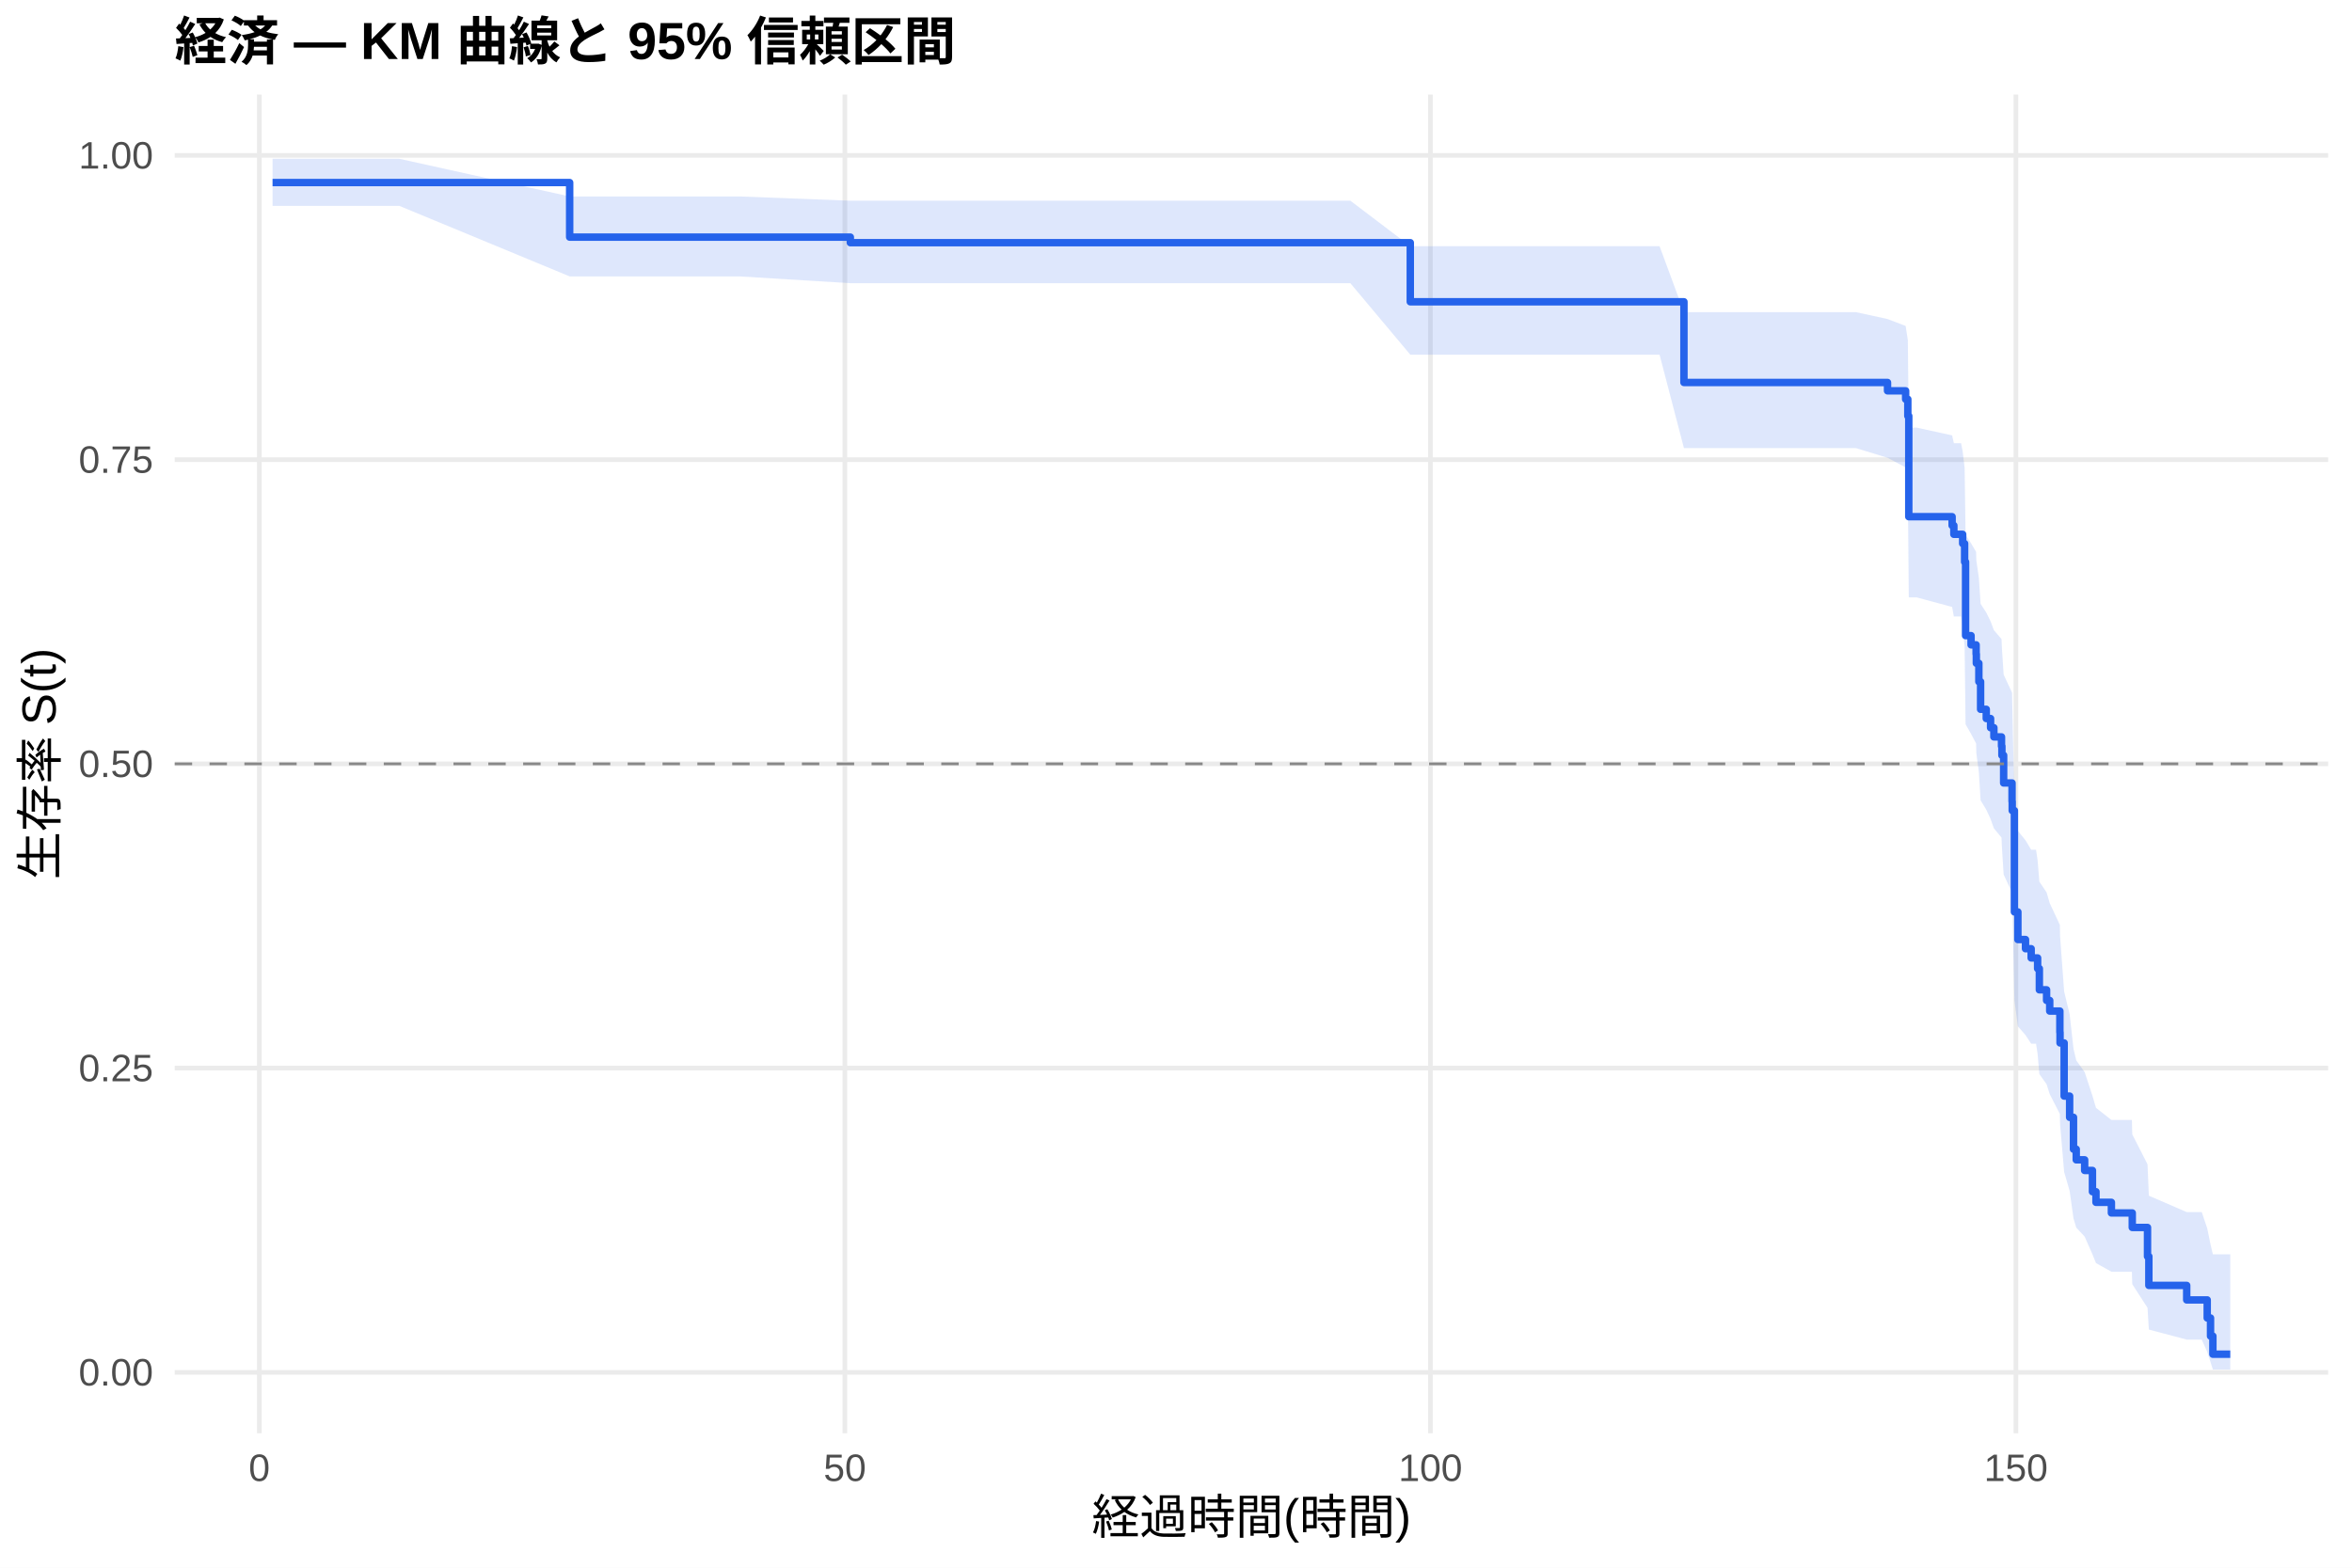
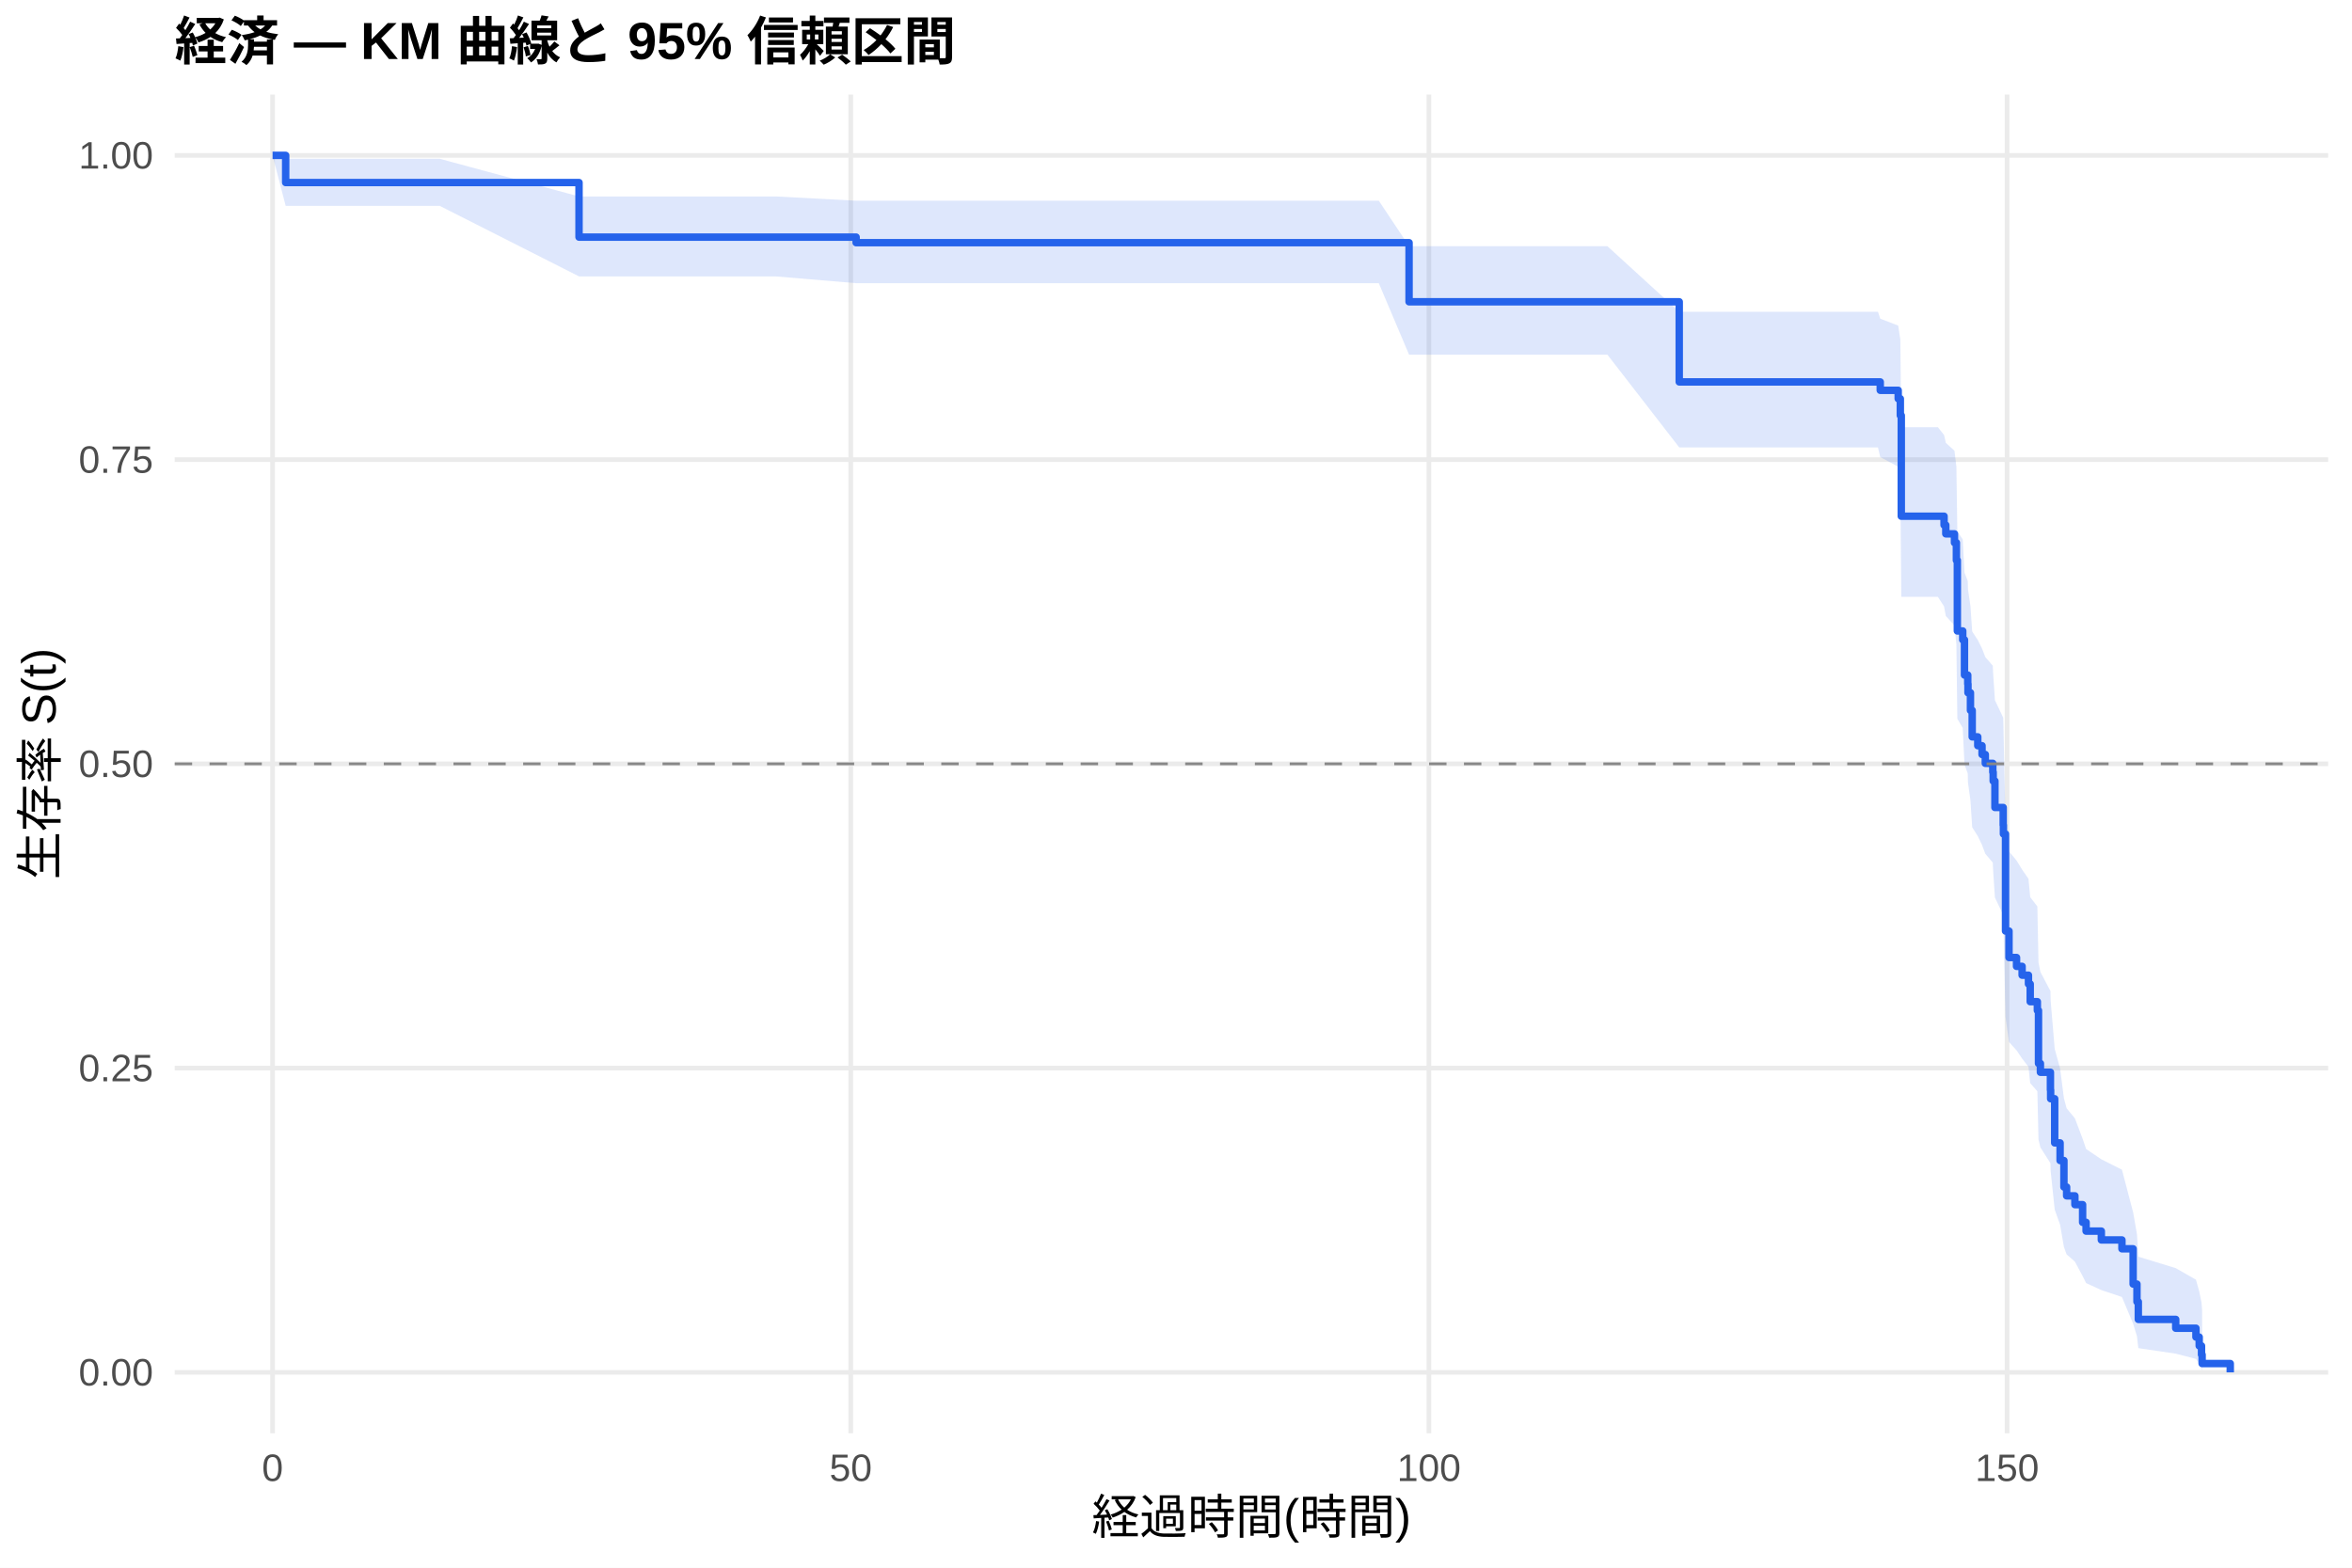
<svg xmlns="http://www.w3.org/2000/svg" width="540.00pt" height="360.00pt" viewBox="0 0 540.00 360.00">
  <g class="svglite">
    <defs>
      <style type="text/css">
    .svglite line, .svglite polyline, .svglite polygon, .svglite path, .svglite rect, .svglite circle {
      fill: none;
      stroke: #000000;
      stroke-linecap: round;
      stroke-linejoin: round;
      stroke-miterlimit: 10.00;
    }
    .svglite text {
      white-space: pre;
    }
    .svglite g.glyphgroup path {
      fill: inherit;
      stroke: none;
    }
  </style>
    </defs>
    <rect width="100%" height="100%" style="stroke: none; fill: #FFFFFF;" />
    <defs>
      <clipPath id="cpMC4wMHw1NDAuMDB8MC4wMHwzNjAuMDA=">
        <rect x="0.00" y="0.00" width="540.00" height="360.00" />
      </clipPath>
    </defs>
    <g clip-path="url(#cpMC4wMHw1NDAuMDB8MC4wMHwzNjAuMDA=)">
      <rect x="0" y="0.00" width="540.00" height="360.00" style="stroke-width: 1.07; stroke: none; fill: #FFFFFF;" />
    </g>
    <defs>
      <clipPath id="cpNDAuMTF8NTM0LjUyfDIxLjcxfDMyOS4xMg==">
        <rect x="40.11" y="21.71" width="494.41" height="307.41" />
      </clipPath>
    </defs>
    <g clip-path="url(#cpNDAuMTF8NTM0LjUyfDIxLjcxfDMyOS4xMg==)">
      <polyline points="40.11,315.14 534.52,315.14 " style="stroke-width: 1.07; stroke: #EBEBEB; stroke-linecap: butt;" />
      <polyline points="40.11,245.28 534.52,245.28 " style="stroke-width: 1.07; stroke: #EBEBEB; stroke-linecap: butt;" />
      <polyline points="40.11,175.41 534.52,175.41 " style="stroke-width: 1.07; stroke: #EBEBEB; stroke-linecap: butt;" />
      <polyline points="40.11,105.55 534.52,105.55 " style="stroke-width: 1.07; stroke: #EBEBEB; stroke-linecap: butt;" />
      <polyline points="40.11,35.68 534.52,35.68 " style="stroke-width: 1.07; stroke: #EBEBEB; stroke-linecap: butt;" />
-       <polyline points="59.54,329.12 59.54,21.71 " style="stroke-width: 1.07; stroke: #EBEBEB; stroke-linecap: butt;" />
-       <polyline points="193.97,329.12 193.97,21.71 " style="stroke-width: 1.07; stroke: #EBEBEB; stroke-linecap: butt;" />
-       <polyline points="328.41,329.12 328.41,21.71 " style="stroke-width: 1.07; stroke: #EBEBEB; stroke-linecap: butt;" />
-       <polyline points="462.84,329.12 462.84,21.71 " style="stroke-width: 1.07; stroke: #EBEBEB; stroke-linecap: butt;" />
-       <polygon points="62.58,36.46 91.67,36.46 130.79,45.11 147.37,45.11 157.18,45.11 169.77,45.11 195.23,46.09 196.57,46.09 207.46,46.09 220.19,46.09 234.12,46.09 252.09,46.09 260.43,46.09 271.54,46.09 284.36,46.09 298.74,46.09 310.03,46.09 323.79,56.53 324.87,56.53 336.25,56.53 349.33,56.53 363.18,56.53 381.02,56.53 386.62,71.68 389.93,71.68 399.70,71.68 412.56,71.68 426.10,71.68 433.36,73.26 437.52,74.85 438.02,78.07 438.24,98.19 440.03,98.19 448.19,99.98 448.59,101.78 450.25,101.78 450.61,103.65 451.06,107.42 451.28,122.81 452.54,124.77 453.70,126.73 453.75,128.70 454.33,132.67 454.73,138.66 456.03,140.67 457.02,142.69 457.78,144.71 459.53,146.75 459.62,148.78 460.02,154.93 461.95,159.06 461.99,161.13 462.49,184.34 463.29,190.80 465.04,192.96 466.34,195.14 467.46,195.14 467.82,197.57 468.22,202.46 469.88,204.93 470.60,207.40 472.93,212.40 472.97,214.91 473.91,227.69 475.17,232.89 476.06,240.82 476.69,243.50 478.62,246.20 480.41,251.64 481.22,254.40 484.76,257.18 489.46,257.18 489.55,260.49 493.05,267.36 493.36,274.58 502.05,278.34 505.50,278.34 506.76,282.06 507.52,285.78 508.06,288.05 512.05,288.05 512.05,314.50 508.06,314.50 507.52,312.79 506.76,310.44 505.50,307.62 502.05,307.62 493.36,305.32 493.05,300.31 489.55,294.89 489.46,292.03 484.76,292.03 481.22,290.05 480.41,288.04 478.62,283.97 476.69,281.90 476.06,279.81 475.17,273.45 473.91,269.12 472.97,258.06 472.93,255.80 470.60,251.26 469.88,248.97 468.22,246.66 467.82,242.02 467.46,239.68 466.34,239.68 465.04,237.69 463.29,235.69 462.49,229.67 461.99,207.09 461.95,205.00 460.02,200.81 459.62,194.47 459.53,192.34 457.78,190.21 457.02,188.07 456.03,185.93 454.73,183.78 454.33,177.28 453.75,172.92 453.70,170.73 452.54,168.53 451.28,166.33 451.06,148.42 450.61,143.86 450.25,141.57 448.59,141.57 448.19,139.38 440.03,137.18 438.24,137.18 438.02,111.70 437.52,107.33 433.36,105.12 426.10,102.90 412.56,102.90 399.70,102.90 389.93,102.90 386.62,102.90 381.02,81.44 363.18,81.44 349.33,81.44 336.25,81.44 324.87,81.44 323.79,81.44 310.03,65.03 298.74,65.03 284.36,65.03 271.54,65.03 260.43,65.03 252.09,65.03 234.12,65.03 220.19,65.03 207.46,65.03 196.57,65.03 195.23,65.03 169.77,63.47 157.18,63.47 147.37,63.47 130.79,63.47 91.67,47.27 62.58,47.27 " style="stroke-width: 0.00; stroke: none; stroke-linecap: butt; fill: #2563EB; fill-opacity: 0.15;" />
-       <polyline points="62.58,36.46 91.67,36.46 130.79,45.11 147.37,45.11 157.18,45.11 169.77,45.11 195.23,46.09 196.57,46.09 207.46,46.09 220.19,46.09 234.12,46.09 252.09,46.09 260.43,46.09 271.54,46.09 284.36,46.09 298.74,46.09 310.03,46.09 323.79,56.53 324.87,56.53 336.25,56.53 349.33,56.53 363.18,56.53 381.02,56.53 386.62,71.68 389.93,71.68 399.70,71.68 412.56,71.68 426.10,71.68 433.36,73.26 437.52,74.85 438.02,78.07 438.24,98.19 440.03,98.19 448.19,99.98 448.59,101.78 450.25,101.78 450.61,103.65 451.06,107.42 451.28,122.81 452.54,124.77 453.70,126.73 453.75,128.70 454.33,132.67 454.73,138.66 456.03,140.67 457.02,142.69 457.78,144.71 459.53,146.75 459.62,148.78 460.02,154.93 461.95,159.06 461.99,161.13 462.49,184.34 463.29,190.80 465.04,192.96 466.34,195.14 467.46,195.14 467.82,197.57 468.22,202.46 469.88,204.93 470.60,207.40 472.93,212.40 472.97,214.91 473.91,227.69 475.17,232.89 476.06,240.82 476.69,243.50 478.62,246.20 480.41,251.64 481.22,254.40 484.76,257.18 489.46,257.18 489.55,260.49 493.05,267.36 493.36,274.58 502.05,278.34 505.50,278.34 506.76,282.06 507.52,285.78 508.06,288.05 512.05,288.05 " style="stroke-width: 1.07; stroke: none; stroke-linecap: butt;" />
-       <polyline points="512.05,314.50 508.06,314.50 507.52,312.79 506.76,310.44 505.50,307.62 502.05,307.62 493.36,305.32 493.05,300.31 489.55,294.89 489.46,292.03 484.76,292.03 481.22,290.05 480.41,288.04 478.62,283.97 476.69,281.90 476.06,279.81 475.17,273.45 473.91,269.12 472.97,258.06 472.93,255.80 470.60,251.26 469.88,248.97 468.22,246.66 467.82,242.02 467.46,239.68 466.34,239.68 465.04,237.69 463.29,235.69 462.49,229.67 461.99,207.09 461.95,205.00 460.02,200.81 459.62,194.47 459.53,192.34 457.78,190.21 457.02,188.07 456.03,185.93 454.73,183.78 454.33,177.28 453.75,172.92 453.70,170.73 452.54,168.53 451.28,166.33 451.06,148.42 450.61,143.86 450.25,141.57 448.59,141.57 448.19,139.38 440.03,137.18 438.24,137.18 438.02,111.70 437.52,107.33 433.36,105.12 426.10,102.90 412.56,102.90 399.70,102.90 389.93,102.90 386.62,102.90 381.02,81.44 363.18,81.44 349.33,81.44 336.25,81.44 324.87,81.44 323.79,81.44 310.03,65.03 298.74,65.03 284.36,65.03 271.54,65.03 260.43,65.03 252.09,65.03 234.12,65.03 220.19,65.03 207.46,65.03 196.57,65.03 195.23,65.03 169.77,63.47 157.18,63.47 147.37,63.47 130.79,63.47 91.67,47.27 62.58,47.27 " style="stroke-width: 1.07; stroke: none; stroke-linecap: butt;" />
-       <polyline points="62.58,41.92 91.67,41.92 91.67,41.92 130.79,41.92 130.79,54.45 147.37,54.45 147.37,54.45 157.18,54.45 157.18,54.45 169.77,54.45 169.77,54.45 195.23,54.45 195.23,55.73 196.57,55.73 196.57,55.73 207.46,55.73 207.46,55.73 220.19,55.73 220.19,55.73 234.12,55.73 234.12,55.73 252.09,55.73 252.09,55.73 260.43,55.73 260.43,55.73 271.54,55.73 271.54,55.73 284.36,55.73 284.36,55.73 298.74,55.73 298.74,55.73 310.03,55.73 310.03,55.73 323.79,55.73 323.79,69.30 324.87,69.30 324.87,69.30 336.25,69.30 336.25,69.30 349.33,69.30 349.33,69.30 363.18,69.30 363.18,69.30 381.02,69.30 381.02,69.30 386.62,69.30 386.62,87.83 389.93,87.83 389.93,87.83 399.70,87.83 399.70,87.83 412.56,87.83 412.56,87.83 426.10,87.83 426.10,87.83 433.36,87.83 433.36,89.75 437.52,89.75 437.52,91.68 438.02,91.68 438.02,95.53 438.24,95.53 438.24,118.65 440.03,118.65 440.03,118.65 448.19,118.65 448.19,120.67 448.59,120.67 448.59,122.70 450.25,122.70 450.25,122.70 450.61,122.70 450.61,124.82 451.06,124.82 451.06,129.04 451.28,129.04 451.28,145.96 452.54,145.96 452.54,148.08 453.70,148.08 453.70,150.19 453.75,150.19 453.75,152.31 454.33,152.31 454.33,156.54 454.73,156.54 454.73,162.88 456.03,162.88 456.03,165.00 457.02,165.00 457.02,167.11 457.78,167.11 457.78,169.22 459.53,169.22 459.53,171.34 459.62,171.34 459.62,173.45 460.02,173.45 460.02,179.80 461.95,179.80 461.95,184.03 461.99,184.03 461.99,186.14 462.49,186.14 462.49,209.41 463.29,209.41 463.29,215.75 465.04,215.75 465.04,217.86 466.34,217.86 466.34,219.98 467.46,219.98 467.46,219.98 467.82,219.98 467.82,222.42 468.22,222.42 468.22,227.30 469.88,227.30 469.88,229.74 470.60,229.74 470.60,232.18 472.93,232.18 472.93,237.06 472.97,237.06 472.97,239.50 473.91,239.50 473.91,251.70 475.17,251.70 475.17,256.58 476.06,256.58 476.06,263.90 476.69,263.90 476.69,266.34 478.62,266.34 478.62,268.78 480.41,268.78 480.41,273.66 481.22,273.66 481.22,276.10 484.76,276.10 484.76,278.54 489.46,278.54 489.46,278.54 489.55,278.54 489.55,281.87 493.05,281.87 493.05,288.52 493.36,288.52 493.36,295.18 502.05,295.18 502.05,298.51 505.50,298.51 505.50,298.51 506.76,298.51 506.76,302.66 507.52,302.66 507.52,306.82 508.06,306.82 508.06,310.98 512.05,310.98 512.05,310.98 " style="stroke-width: 1.71; stroke: #2563EB; stroke-linecap: butt;" />
+       <polyline points="62.58,329.12 62.58,21.71 " style="stroke-width: 1.07; stroke: #EBEBEB; stroke-linecap: butt;" />
+       <polyline points="195.32,329.12 195.32,21.71 " style="stroke-width: 1.07; stroke: #EBEBEB; stroke-linecap: butt;" />
+       <polyline points="328.07,329.12 328.07,21.71 " style="stroke-width: 1.07; stroke: #EBEBEB; stroke-linecap: butt;" />
+       <polyline points="460.81,329.12 460.81,21.71 " style="stroke-width: 1.07; stroke: #EBEBEB; stroke-linecap: butt;" />
+       <polygon points="62.58,35.68 65.59,36.46 100.95,36.46 132.94,45.11 155.94,45.11 165.63,45.11 178.07,45.11 196.56,46.09 204.53,46.09 215.28,46.09 227.85,46.09 241.61,46.09 259.35,46.09 267.58,46.09 278.55,46.09 291.21,46.09 305.41,46.09 316.56,46.09 323.51,56.53 331.21,56.53 342.45,56.53 355.37,56.53 369.04,56.53 385.54,71.60 386.65,71.60 395.46,71.60 405.10,71.60 417.80,71.60 431.16,71.60 431.69,73.18 435.81,74.77 436.30,77.99 436.52,98.10 444.92,98.10 446.34,99.89 446.74,101.69 448.73,103.50 449.17,107.15 449.39,122.00 450.63,123.88 451.03,131.49 451.78,133.40 451.83,135.32 452.40,139.18 452.80,145.01 454.08,146.97 455.06,148.93 455.81,150.89 457.53,152.87 457.62,154.84 458.02,160.80 459.92,164.80 459.97,166.81 460.45,189.26 461.25,195.50 462.98,197.60 464.26,199.69 465.72,201.80 466.12,206.02 467.76,208.15 468.02,221.02 468.46,223.20 470.76,227.56 470.81,229.75 471.74,240.85 472.98,245.36 473.86,252.20 474.48,254.50 476.38,256.81 478.15,261.49 478.95,263.85 482.45,266.22 487.18,268.61 489.75,278.39 490.63,283.42 490.94,288.58 499.53,291.21 504.17,293.87 504.92,296.54 505.45,299.11 505.59,300.86 505.59,314.85 505.45,314.12 504.92,313.16 504.17,312.05 499.53,310.85 490.94,309.58 490.63,306.85 489.75,303.97 487.18,297.84 482.45,296.25 478.95,294.64 478.15,293.02 476.38,289.72 474.48,288.05 473.86,286.36 472.98,281.24 471.74,277.76 470.81,268.91 470.76,267.11 468.46,263.49 468.02,261.67 467.76,250.60 466.12,248.73 465.72,244.97 464.26,243.09 462.98,241.19 461.25,239.29 460.45,233.56 459.97,212.09 459.92,210.10 458.02,206.12 457.62,200.10 457.53,198.09 455.81,196.06 455.06,194.04 454.08,192.00 452.80,189.97 452.40,183.82 451.83,179.69 451.78,177.62 451.03,175.54 450.63,167.17 449.39,165.07 449.17,147.97 448.73,143.63 446.74,141.45 446.34,139.26 444.92,137.06 436.52,137.06 436.30,111.55 435.81,107.17 431.69,104.96 431.16,102.74 417.80,102.74 405.10,102.74 395.46,102.74 386.65,102.74 385.54,102.74 369.04,81.44 355.37,81.44 342.45,81.44 331.21,81.44 323.51,81.44 316.56,65.03 305.41,65.03 291.21,65.03 278.55,65.03 267.58,65.03 259.35,65.03 241.61,65.03 227.85,65.03 215.28,65.03 204.53,65.03 196.56,65.03 178.07,63.47 165.63,63.47 155.94,63.47 132.94,63.47 100.95,47.27 65.59,47.27 62.58,35.68 " style="stroke-width: 0.00; stroke: none; stroke-linecap: butt; fill: #2563EB; fill-opacity: 0.15;" />
+       <polyline points="62.58,35.68 65.59,36.46 100.95,36.46 132.94,45.11 155.94,45.11 165.63,45.11 178.07,45.11 196.56,46.09 204.53,46.09 215.28,46.09 227.85,46.09 241.61,46.09 259.35,46.09 267.58,46.09 278.55,46.09 291.21,46.09 305.41,46.09 316.56,46.09 323.51,56.53 331.21,56.53 342.45,56.53 355.37,56.53 369.04,56.53 385.54,71.60 386.65,71.60 395.46,71.60 405.10,71.60 417.80,71.60 431.16,71.60 431.69,73.18 435.81,74.77 436.30,77.99 436.52,98.10 444.92,98.10 446.34,99.89 446.74,101.69 448.73,103.50 449.17,107.15 449.39,122.00 450.63,123.88 451.03,131.49 451.78,133.40 451.83,135.32 452.40,139.18 452.80,145.01 454.08,146.97 455.06,148.93 455.81,150.89 457.53,152.87 457.62,154.84 458.02,160.80 459.92,164.80 459.97,166.81 460.45,189.26 461.25,195.50 462.98,197.60 464.26,199.69 465.72,201.80 466.12,206.02 467.76,208.15 468.02,221.02 468.46,223.20 470.76,227.56 470.81,229.75 471.74,240.85 472.98,245.36 473.86,252.20 474.48,254.50 476.38,256.81 478.15,261.49 478.95,263.85 482.45,266.22 487.18,268.61 489.75,278.39 490.63,283.42 490.94,288.58 499.53,291.21 504.17,293.87 504.92,296.54 505.45,299.11 505.59,300.86 " style="stroke-width: 1.07; stroke: none; stroke-linecap: butt;" />
+       <polyline points="505.59,314.85 505.45,314.12 504.92,313.16 504.17,312.05 499.53,310.85 490.94,309.58 490.63,306.85 489.75,303.97 487.18,297.84 482.45,296.25 478.95,294.64 478.15,293.02 476.38,289.72 474.48,288.05 473.86,286.36 472.98,281.24 471.74,277.76 470.81,268.91 470.76,267.11 468.46,263.49 468.02,261.67 467.76,250.60 466.12,248.73 465.72,244.97 464.26,243.09 462.98,241.19 461.25,239.29 460.45,233.56 459.97,212.09 459.92,210.10 458.02,206.12 457.62,200.10 457.53,198.09 455.81,196.06 455.06,194.04 454.08,192.00 452.80,189.97 452.40,183.82 451.83,179.69 451.78,177.62 451.03,175.54 450.63,167.17 449.39,165.07 449.17,147.97 448.73,143.63 446.74,141.45 446.34,139.26 444.92,137.06 436.52,137.06 436.30,111.55 435.81,107.17 431.69,104.96 431.16,102.74 417.80,102.74 405.10,102.74 395.46,102.74 386.65,102.74 385.54,102.74 369.04,81.44 355.37,81.44 342.45,81.44 331.21,81.44 323.51,81.44 316.56,65.03 305.41,65.03 291.21,65.03 278.55,65.03 267.58,65.03 259.35,65.03 241.61,65.03 227.85,65.03 215.28,65.03 204.53,65.03 196.56,65.03 178.07,63.47 165.63,63.47 155.94,63.47 132.94,63.47 100.95,47.27 65.59,47.27 62.58,35.68 " style="stroke-width: 1.07; stroke: none; stroke-linecap: butt;" />
+       <polyline points="62.58,35.68 65.59,35.68 65.59,41.92 100.95,41.92 100.95,41.92 132.94,41.92 132.94,54.45 155.94,54.45 155.94,54.45 165.63,54.45 165.63,54.45 178.07,54.45 178.07,54.45 196.56,54.45 196.56,55.73 204.53,55.73 204.53,55.73 215.28,55.73 215.28,55.73 227.85,55.73 227.85,55.73 241.61,55.73 241.61,55.73 259.35,55.73 259.35,55.73 267.58,55.73 267.58,55.73 278.55,55.73 278.55,55.73 291.21,55.73 291.21,55.73 305.41,55.73 305.41,55.73 316.56,55.73 316.56,55.73 323.51,55.73 323.51,69.30 331.21,69.30 331.21,69.30 342.45,69.30 342.45,69.30 355.37,69.30 355.37,69.30 369.04,69.30 369.04,69.30 385.54,69.30 385.54,87.70 386.65,87.70 386.65,87.70 395.46,87.70 395.46,87.70 405.10,87.70 405.10,87.70 417.80,87.70 417.80,87.70 431.16,87.70 431.16,87.70 431.69,87.70 431.69,89.63 435.81,89.63 435.81,91.56 436.30,91.56 436.30,95.41 436.52,95.41 436.52,118.54 444.92,118.54 444.92,118.54 446.34,118.54 446.34,120.57 446.74,120.57 446.74,122.59 448.73,122.59 448.73,124.62 449.17,124.62 449.17,128.67 449.39,128.67 449.39,144.89 450.63,144.89 450.63,146.92 451.03,146.92 451.03,155.02 451.78,155.02 451.78,157.05 451.83,157.05 451.83,159.08 452.40,159.08 452.40,163.13 452.80,163.13 452.80,169.21 454.08,169.21 454.08,171.24 455.06,171.24 455.06,173.26 455.81,173.26 455.81,175.29 457.53,175.29 457.53,177.32 457.62,177.32 457.62,179.35 458.02,179.35 458.02,185.43 459.92,185.43 459.92,189.48 459.97,189.48 459.97,191.51 460.45,191.51 460.45,213.80 461.25,213.80 461.25,219.88 462.98,219.88 462.98,221.91 464.26,221.91 464.26,223.94 465.72,223.94 465.72,225.96 466.12,225.96 466.12,230.02 467.76,230.02 467.76,232.04 468.02,232.04 468.02,244.20 468.46,244.20 468.46,246.23 470.76,246.23 470.76,250.28 470.81,250.28 470.81,252.31 471.74,252.31 471.74,262.45 472.98,262.45 472.98,266.50 473.86,266.50 473.86,272.58 474.48,272.58 474.48,274.61 476.38,274.61 476.38,276.63 478.15,276.63 478.15,280.69 478.95,280.69 478.95,282.71 482.45,282.71 482.45,284.74 487.18,284.74 487.18,286.77 489.75,286.77 489.75,294.87 490.63,294.87 490.63,298.93 490.94,298.93 490.94,302.98 499.53,302.98 499.53,305.01 504.17,305.01 504.17,307.04 504.92,307.04 504.92,309.06 505.45,309.06 505.45,311.09 505.59,311.09 505.59,313.12 512.05,313.12 512.05,315.14 " style="stroke-width: 1.71; stroke: #2563EB; stroke-linecap: butt;" />
      <line x1="40.11" y1="175.41" x2="534.52" y2="175.41" style="stroke-width: 0.64; stroke: #888888; stroke-dasharray: 4.00,4.00; stroke-linecap: butt;" />
    </g>
    <g clip-path="url(#cpMC4wMHw1NDAuMDB8MC4wMHwzNjAuMDA=)">
      <text x="35.18" y="318.17" text-anchor="end" style="font-size: 8.80px;fill: #4D4D4D; font-family: &quot;Liberation Sans&quot;;" textLength="17.11px" lengthAdjust="spacingAndGlyphs">0.00</text>
      <text x="35.18" y="248.30" text-anchor="end" style="font-size: 8.80px;fill: #4D4D4D; font-family: &quot;Liberation Sans&quot;;" textLength="17.11px" lengthAdjust="spacingAndGlyphs">0.25</text>
      <text x="35.18" y="178.44" text-anchor="end" style="font-size: 8.80px;fill: #4D4D4D; font-family: &quot;Liberation Sans&quot;;" textLength="17.11px" lengthAdjust="spacingAndGlyphs">0.50</text>
      <text x="35.18" y="108.57" text-anchor="end" style="font-size: 8.80px;fill: #4D4D4D; font-family: &quot;Liberation Sans&quot;;" textLength="17.11px" lengthAdjust="spacingAndGlyphs">0.75</text>
      <text x="35.18" y="38.71" text-anchor="end" style="font-size: 8.80px;fill: #4D4D4D; font-family: &quot;Liberation Sans&quot;;" textLength="17.11px" lengthAdjust="spacingAndGlyphs">1.00</text>
-       <text x="59.54" y="340.10" text-anchor="middle" style="font-size: 8.80px;fill: #4D4D4D; font-family: &quot;Liberation Sans&quot;;" textLength="4.89px" lengthAdjust="spacingAndGlyphs">0</text>
-       <text x="193.97" y="340.10" text-anchor="middle" style="font-size: 8.80px;fill: #4D4D4D; font-family: &quot;Liberation Sans&quot;;" textLength="9.78px" lengthAdjust="spacingAndGlyphs">50</text>
-       <text x="328.41" y="340.10" text-anchor="middle" style="font-size: 8.80px;fill: #4D4D4D; font-family: &quot;Liberation Sans&quot;;" textLength="14.67px" lengthAdjust="spacingAndGlyphs">100</text>
-       <text x="462.84" y="340.10" text-anchor="middle" style="font-size: 8.80px;fill: #4D4D4D; font-family: &quot;Liberation Sans&quot;;" textLength="14.67px" lengthAdjust="spacingAndGlyphs">150</text>
+       <text x="62.58" y="340.10" text-anchor="middle" style="font-size: 8.80px;fill: #4D4D4D; font-family: &quot;Liberation Sans&quot;;" textLength="4.89px" lengthAdjust="spacingAndGlyphs">0</text>
+       <text x="195.32" y="340.10" text-anchor="middle" style="font-size: 8.80px;fill: #4D4D4D; font-family: &quot;Liberation Sans&quot;;" textLength="9.78px" lengthAdjust="spacingAndGlyphs">50</text>
+       <text x="328.07" y="340.10" text-anchor="middle" style="font-size: 8.80px;fill: #4D4D4D; font-family: &quot;Liberation Sans&quot;;" textLength="14.67px" lengthAdjust="spacingAndGlyphs">100</text>
+       <text x="460.81" y="340.10" text-anchor="middle" style="font-size: 8.80px;fill: #4D4D4D; font-family: &quot;Liberation Sans&quot;;" textLength="14.67px" lengthAdjust="spacingAndGlyphs">150</text>
      <text x="287.32" y="352.24" text-anchor="middle" style="font-size: 11.00px; font-family: &quot;Liberation Sans&quot;;" textLength="73.31px" lengthAdjust="spacingAndGlyphs">経過時間(時間)</text>
      <text transform="translate(13.05,175.41) rotate(-90)" text-anchor="middle" style="font-size: 11.00px; font-family: &quot;Liberation Sans&quot;;" textLength="53.78px" lengthAdjust="spacingAndGlyphs">生存率 S(t)</text>
      <text x="40.11" y="13.74" style="font-size: 12.00px; font-weight: bold; font-family: &quot;Liberation Sans&quot;;" textLength="179.33px" lengthAdjust="spacingAndGlyphs">経済 — KM 曲線と 95% 信頼区間</text>
    </g>
  </g>
</svg>
